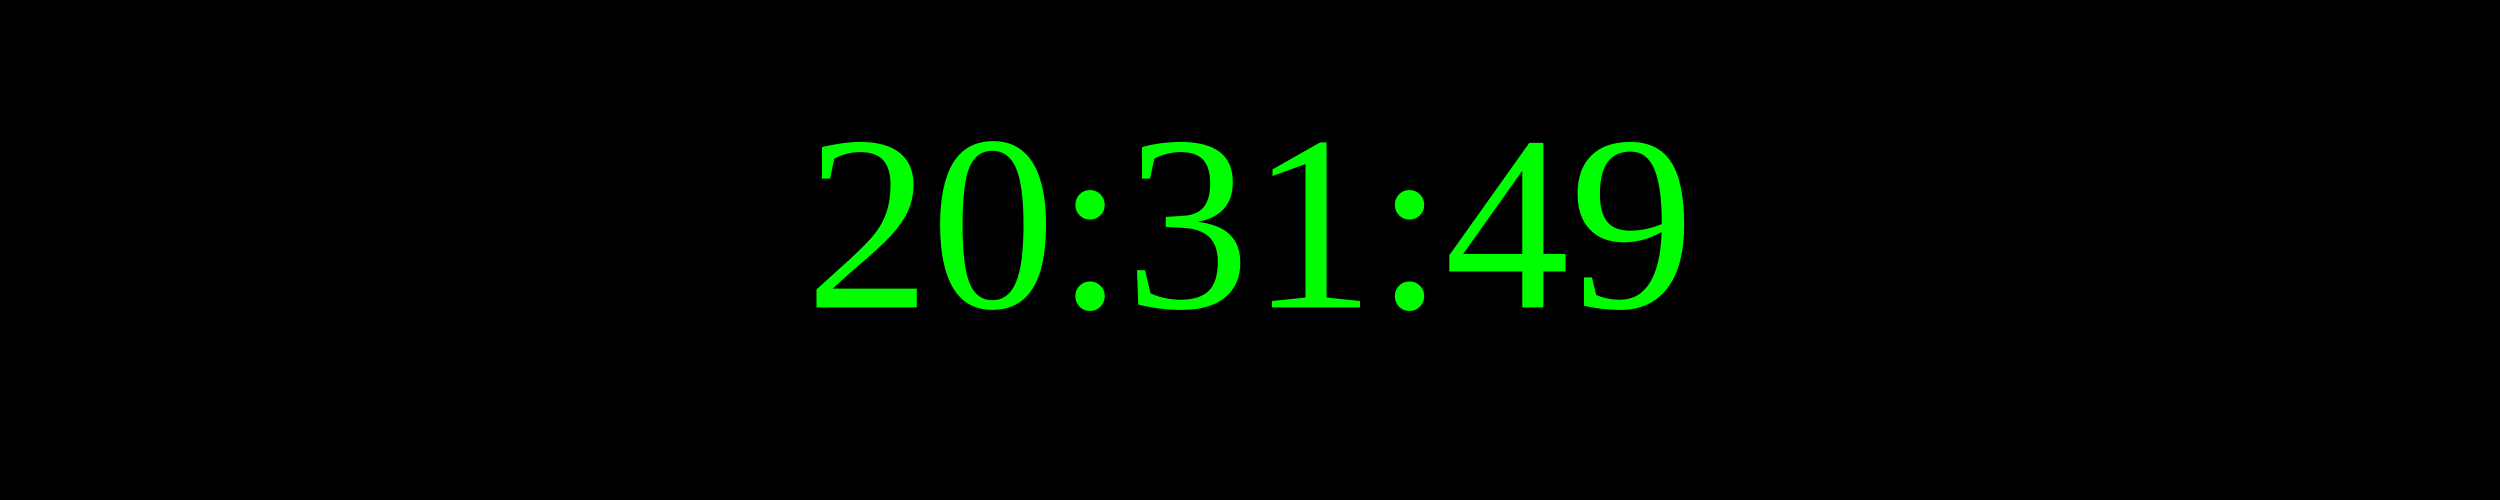
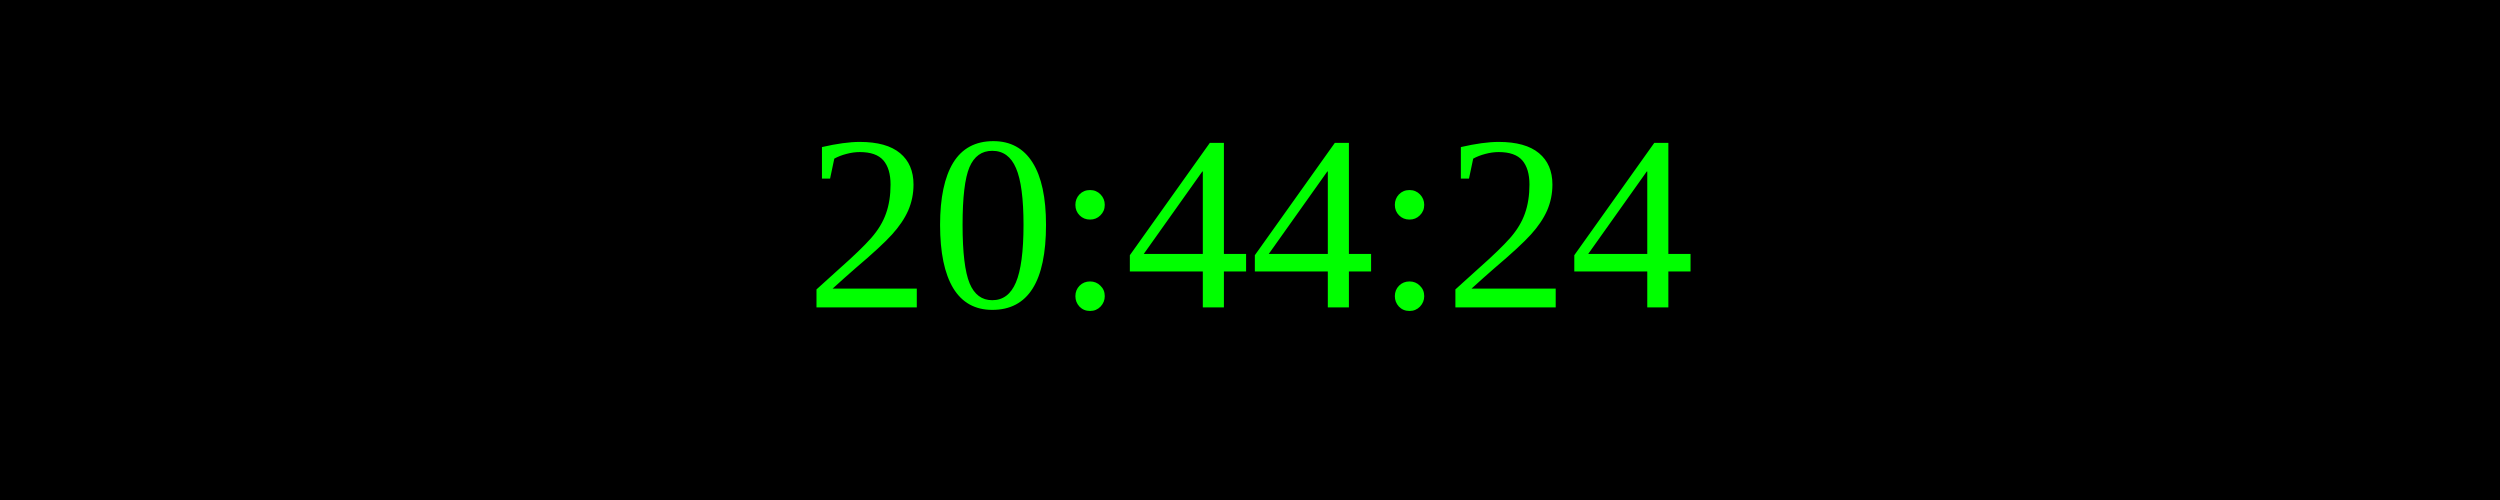
<svg xmlns="http://www.w3.org/2000/svg" width="250" height="50">
  <rect width="100%" height="100%" fill="black" />
  <text x="50%" y="50%" font-size="25" fill="lime" text-anchor="middle" dominant-baseline="middle">
- 20:31:49
+ 20:44:24
</text>
</svg>
